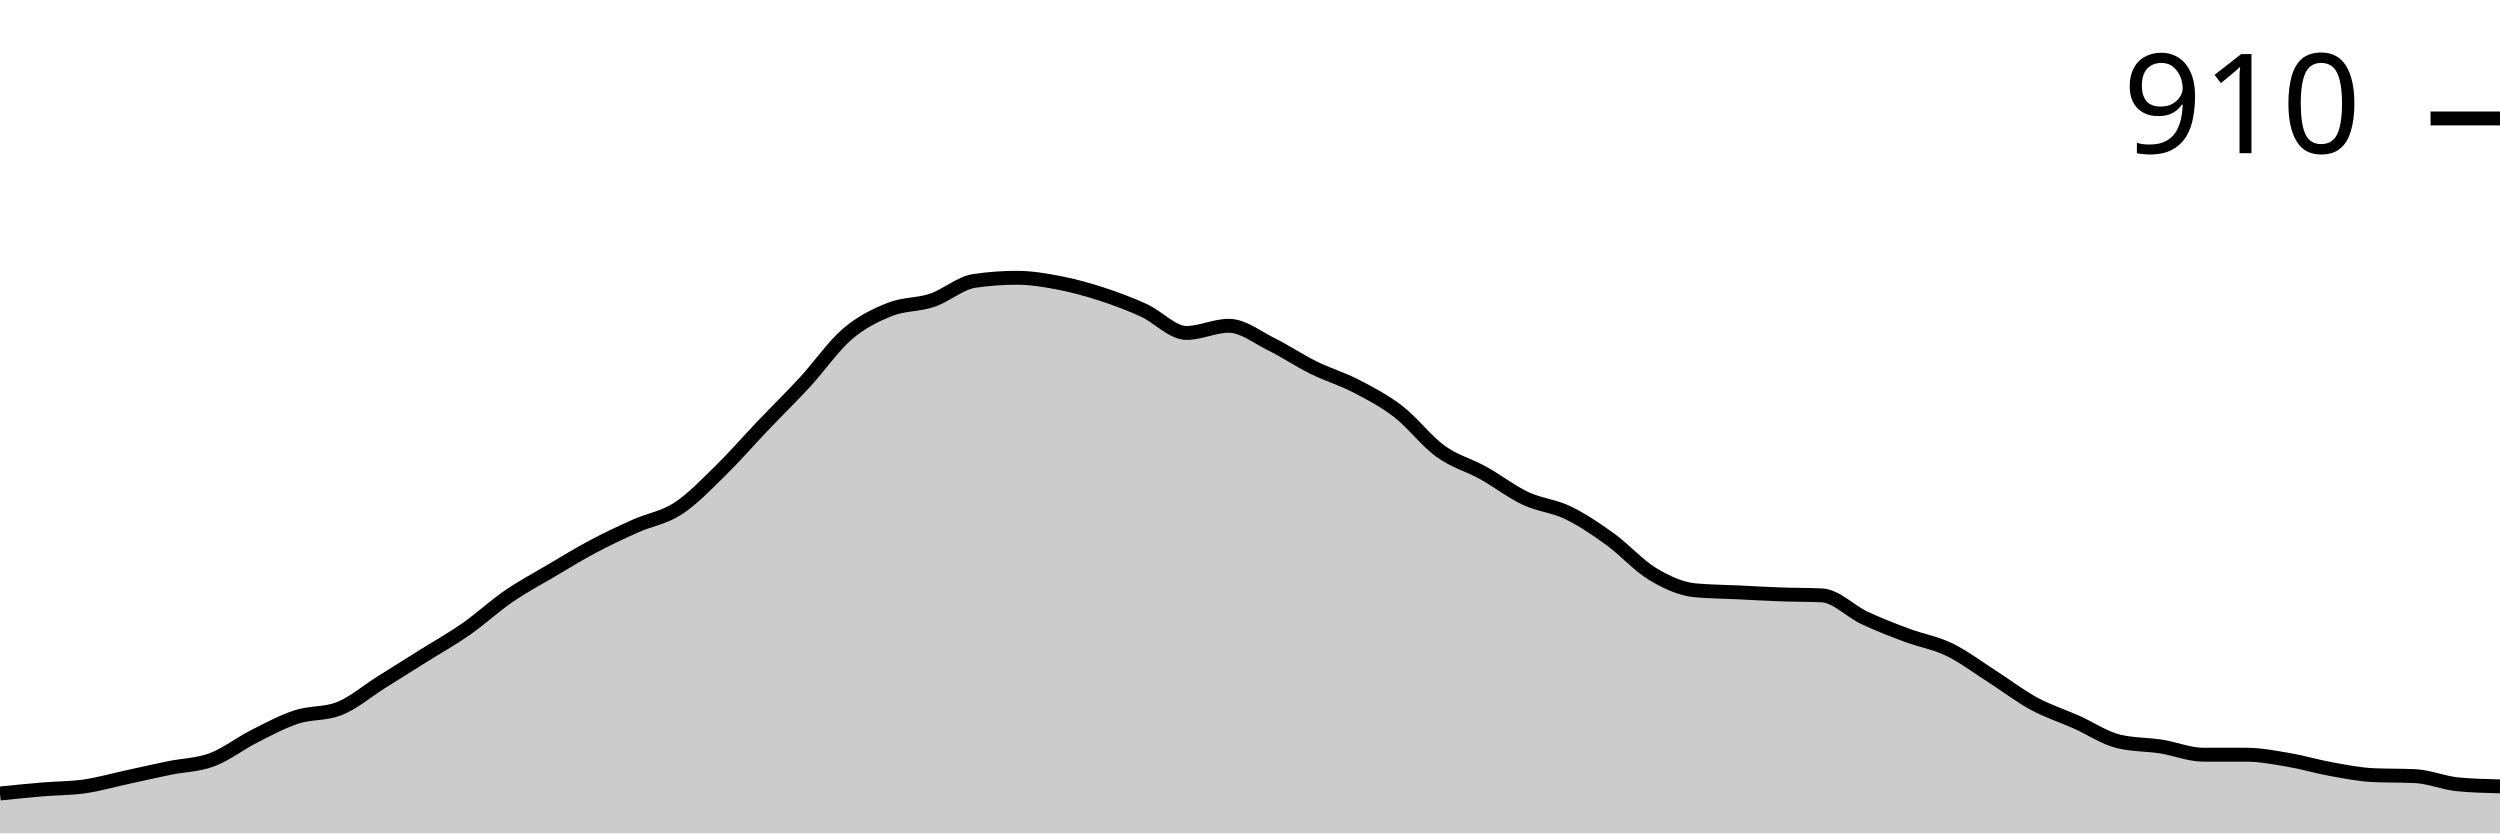
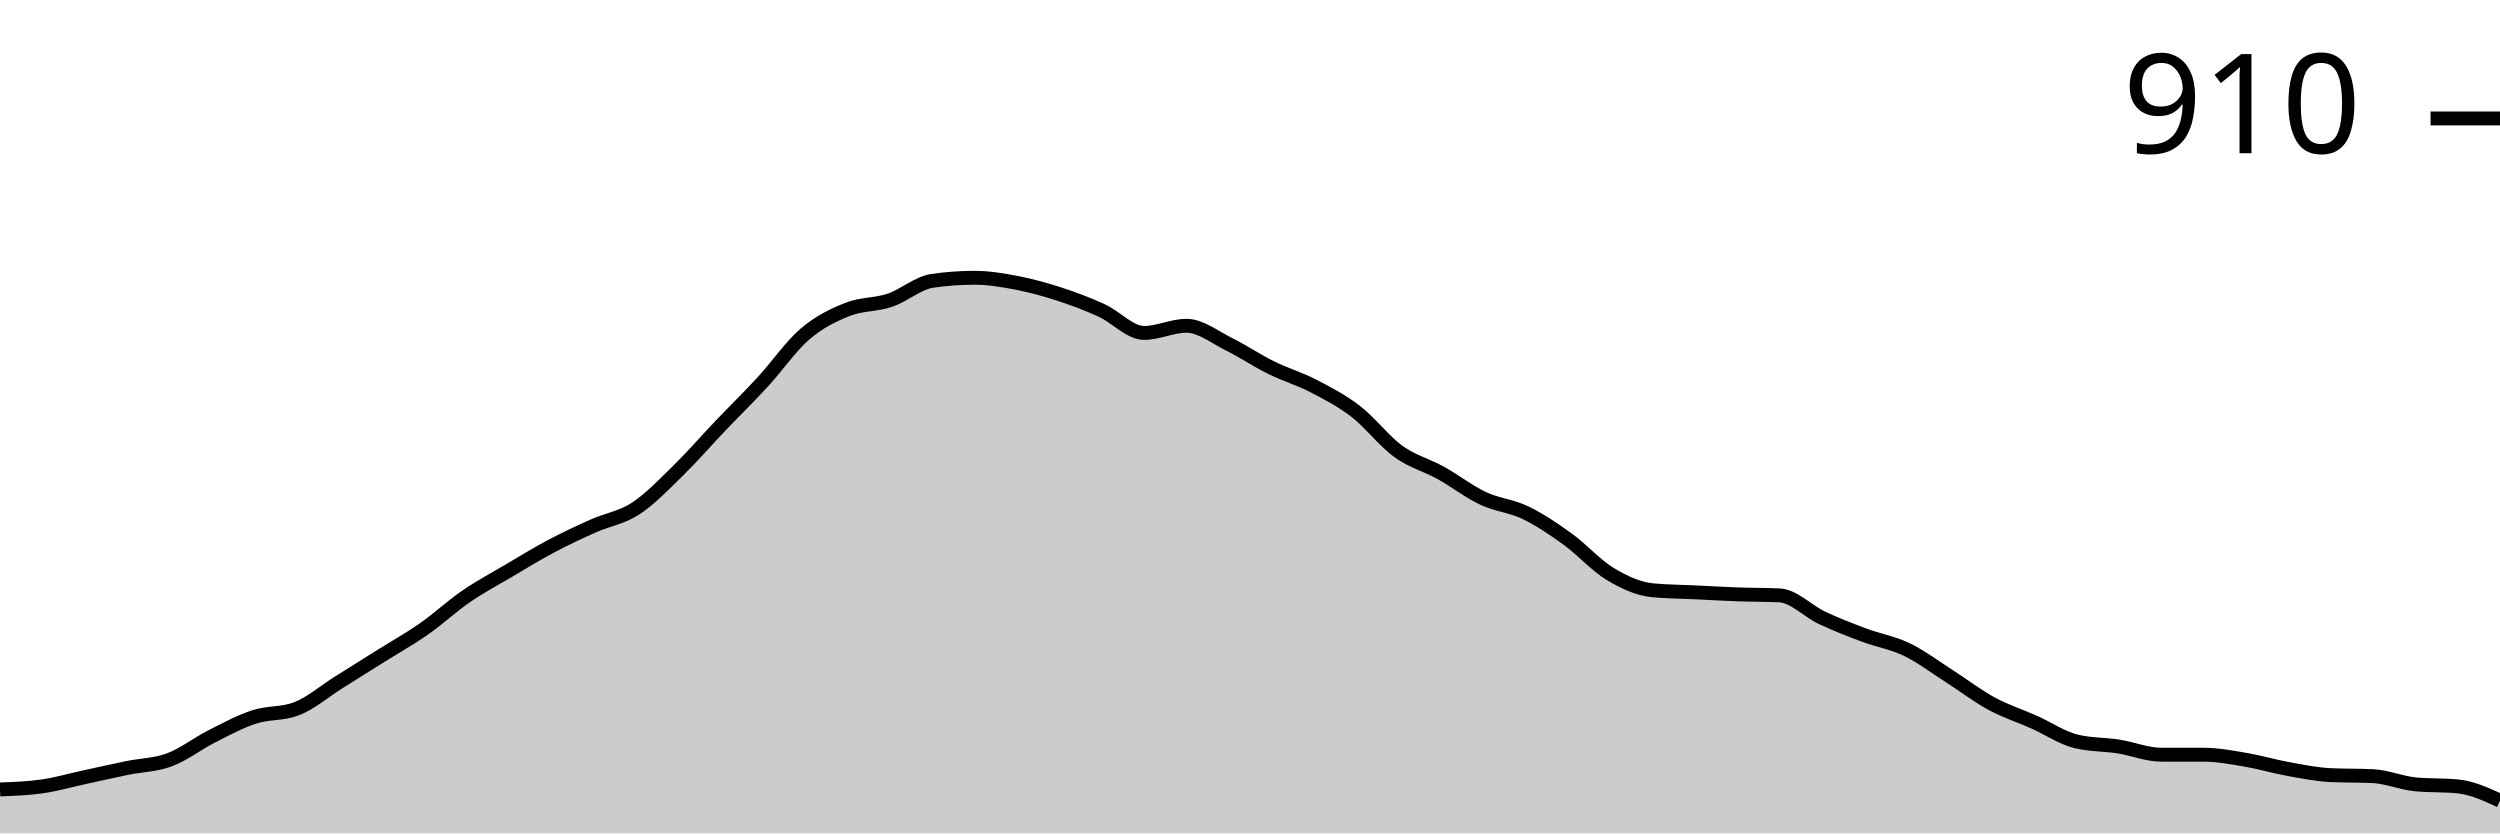
<svg xmlns="http://www.w3.org/2000/svg" viewBox="0 0 180 60">
  <g transform="translate(0,20)">
-     <path class="area" fill="rgba(0, 0, 0, 0.2)" d="M0,37.132C1.017,37.028,2.034,36.924,3.051,36.838C4.068,36.752,5.085,36.765,6.102,36.618C7.119,36.471,8.136,36.176,9.153,35.956C10.169,35.735,11.186,35.502,12.203,35.294C13.22,35.086,14.237,35.086,15.254,34.706C16.271,34.326,17.288,33.529,18.305,33.015C19.322,32.5,20.339,31.949,21.356,31.618C22.373,31.287,23.39,31.422,24.407,31.029C25.424,30.637,26.441,29.755,27.458,29.118C28.475,28.48,29.492,27.843,30.508,27.206C31.525,26.569,32.542,26.005,33.559,25.294C34.576,24.583,35.593,23.64,36.61,22.941C37.627,22.243,38.644,21.703,39.661,21.103C40.678,20.502,41.695,19.877,42.712,19.338C43.729,18.799,44.746,18.321,45.763,17.868C46.78,17.414,47.797,17.279,48.814,16.618C49.831,15.956,50.847,14.89,51.864,13.897C52.881,12.904,53.898,11.728,54.915,10.662C55.932,9.596,56.949,8.603,57.966,7.5C58.983,6.397,60,4.914,61.017,4.044C62.034,3.174,63.051,2.684,64.068,2.279C65.085,1.875,66.102,1.961,67.119,1.618C68.136,1.275,69.153,0.368,70.169,0.221C71.186,0.074,72.203,0,73.22,0C74.237,0,75.254,0.172,76.271,0.368C77.288,0.564,78.305,0.846,79.322,1.176C80.339,1.507,81.356,1.887,82.373,2.353C83.39,2.819,84.407,3.971,85.424,3.971C86.441,3.971,87.458,3.456,88.475,3.456C89.492,3.456,90.508,4.277,91.525,4.779C92.542,5.282,93.559,5.968,94.576,6.471C95.593,6.973,96.61,7.267,97.627,7.794C98.644,8.321,99.661,8.848,100.678,9.632C101.695,10.417,102.712,11.765,103.729,12.5C104.746,13.235,105.763,13.48,106.78,14.044C107.797,14.608,108.814,15.404,109.831,15.882C110.847,16.36,111.864,16.422,112.881,16.912C113.898,17.402,114.915,18.088,115.932,18.824C116.949,19.559,117.966,20.711,118.983,21.324C120,21.936,121.017,22.402,122.034,22.5C123.051,22.598,124.068,22.598,125.085,22.647C126.102,22.696,127.119,22.757,128.136,22.794C129.153,22.831,130.169,22.819,131.186,22.868C132.203,22.917,133.22,24.007,134.237,24.485C135.254,24.963,136.271,25.355,137.288,25.735C138.305,26.115,139.322,26.275,140.339,26.765C141.356,27.255,142.373,28.027,143.39,28.676C144.407,29.326,145.424,30.11,146.441,30.662C147.458,31.213,148.475,31.532,149.492,31.985C150.508,32.439,151.525,33.137,152.542,33.382C153.559,33.627,154.576,33.591,155.593,33.75C156.61,33.909,157.627,34.338,158.644,34.338C159.661,34.338,160.678,34.338,161.695,34.338C162.712,34.338,163.729,34.534,164.746,34.706C165.763,34.877,166.78,35.184,167.797,35.368C168.814,35.551,169.831,35.76,170.847,35.809C171.864,35.858,172.881,35.833,173.898,35.882C174.915,35.931,175.932,36.373,176.949,36.471C177.966,36.569,178.983,36.593,180,36.618L180,40C178.983,40,177.966,40,176.949,40C175.932,40,174.915,40,173.898,40C172.881,40,171.864,40,170.847,40C169.831,40,168.814,40,167.797,40C166.78,40,165.763,40,164.746,40C163.729,40,162.712,40,161.695,40C160.678,40,159.661,40,158.644,40C157.627,40,156.61,40,155.593,40C154.576,40,153.559,40,152.542,40C151.525,40,150.508,40,149.492,40C148.475,40,147.458,40,146.441,40C145.424,40,144.407,40,143.39,40C142.373,40,141.356,40,140.339,40C139.322,40,138.305,40,137.288,40C136.271,40,135.254,40,134.237,40C133.22,40,132.203,40,131.186,40C130.169,40,129.153,40,128.136,40C127.119,40,126.102,40,125.085,40C124.068,40,123.051,40,122.034,40C121.017,40,120,40,118.983,40C117.966,40,116.949,40,115.932,40C114.915,40,113.898,40,112.881,40C111.864,40,110.847,40,109.831,40C108.814,40,107.797,40,106.78,40C105.763,40,104.746,40,103.729,40C102.712,40,101.695,40,100.678,40C99.661,40,98.644,40,97.627,40C96.61,40,95.593,40,94.576,40C93.559,40,92.542,40,91.525,40C90.508,40,89.492,40,88.475,40C87.458,40,86.441,40,85.424,40C84.407,40,83.39,40,82.373,40C81.356,40,80.339,40,79.322,40C78.305,40,77.288,40,76.271,40C75.254,40,74.237,40,73.22,40C72.203,40,71.186,40,70.169,40C69.153,40,68.136,40,67.119,40C66.102,40,65.085,40,64.068,40C63.051,40,62.034,40,61.017,40C60,40,58.983,40,57.966,40C56.949,40,55.932,40,54.915,40C53.898,40,52.881,40,51.864,40C50.847,40,49.831,40,48.814,40C47.797,40,46.78,40,45.763,40C44.746,40,43.729,40,42.712,40C41.695,40,40.678,40,39.661,40C38.644,40,37.627,40,36.61,40C35.593,40,34.576,40,33.559,40C32.542,40,31.525,40,30.508,40C29.492,40,28.475,40,27.458,40C26.441,40,25.424,40,24.407,40C23.39,40,22.373,40,21.356,40C20.339,40,19.322,40,18.305,40C17.288,40,16.271,40,15.254,40C14.237,40,13.22,40,12.203,40C11.186,40,10.169,40,9.153,40C8.136,40,7.119,40,6.102,40C5.085,40,4.068,40,3.051,40C2.034,40,1.017,40,0,40Z" />
-     <path class="line" stroke="black" fill="none" d="M0,37.132C1.017,37.028,2.034,36.924,3.051,36.838C4.068,36.752,5.085,36.765,6.102,36.618C7.119,36.471,8.136,36.176,9.153,35.956C10.169,35.735,11.186,35.502,12.203,35.294C13.22,35.086,14.237,35.086,15.254,34.706C16.271,34.326,17.288,33.529,18.305,33.015C19.322,32.5,20.339,31.949,21.356,31.618C22.373,31.287,23.39,31.422,24.407,31.029C25.424,30.637,26.441,29.755,27.458,29.118C28.475,28.48,29.492,27.843,30.508,27.206C31.525,26.569,32.542,26.005,33.559,25.294C34.576,24.583,35.593,23.64,36.61,22.941C37.627,22.243,38.644,21.703,39.661,21.103C40.678,20.502,41.695,19.877,42.712,19.338C43.729,18.799,44.746,18.321,45.763,17.868C46.78,17.414,47.797,17.279,48.814,16.618C49.831,15.956,50.847,14.89,51.864,13.897C52.881,12.904,53.898,11.728,54.915,10.662C55.932,9.596,56.949,8.603,57.966,7.5C58.983,6.397,60,4.914,61.017,4.044C62.034,3.174,63.051,2.684,64.068,2.279C65.085,1.875,66.102,1.961,67.119,1.618C68.136,1.275,69.153,0.368,70.169,0.221C71.186,0.074,72.203,0,73.22,0C74.237,0,75.254,0.172,76.271,0.368C77.288,0.564,78.305,0.846,79.322,1.176C80.339,1.507,81.356,1.887,82.373,2.353C83.39,2.819,84.407,3.971,85.424,3.971C86.441,3.971,87.458,3.456,88.475,3.456C89.492,3.456,90.508,4.277,91.525,4.779C92.542,5.282,93.559,5.968,94.576,6.471C95.593,6.973,96.61,7.267,97.627,7.794C98.644,8.321,99.661,8.848,100.678,9.632C101.695,10.417,102.712,11.765,103.729,12.5C104.746,13.235,105.763,13.48,106.78,14.044C107.797,14.608,108.814,15.404,109.831,15.882C110.847,16.36,111.864,16.422,112.881,16.912C113.898,17.402,114.915,18.088,115.932,18.824C116.949,19.559,117.966,20.711,118.983,21.324C120,21.936,121.017,22.402,122.034,22.5C123.051,22.598,124.068,22.598,125.085,22.647C126.102,22.696,127.119,22.757,128.136,22.794C129.153,22.831,130.169,22.819,131.186,22.868C132.203,22.917,133.22,24.007,134.237,24.485C135.254,24.963,136.271,25.355,137.288,25.735C138.305,26.115,139.322,26.275,140.339,26.765C141.356,27.255,142.373,28.027,143.39,28.676C144.407,29.326,145.424,30.11,146.441,30.662C147.458,31.213,148.475,31.532,149.492,31.985C150.508,32.439,151.525,33.137,152.542,33.382C153.559,33.627,154.576,33.591,155.593,33.75C156.61,33.909,157.627,34.338,158.644,34.338C159.661,34.338,160.678,34.338,161.695,34.338C162.712,34.338,163.729,34.534,164.746,34.706C165.763,34.877,166.78,35.184,167.797,35.368C168.814,35.551,169.831,35.76,170.847,35.809C171.864,35.858,172.881,35.833,173.898,35.882C174.915,35.931,175.932,36.373,176.949,36.471C177.966,36.569,178.983,36.593,180,36.618" />
+     <path class="area" fill="rgba(0, 0, 0, 0.2)" d="M0,36.838C1.017,36.801,2.034,36.765,3.051,36.618C4.068,36.471,5.085,36.176,6.102,35.956C7.119,35.735,8.136,35.502,9.153,35.294C10.169,35.086,11.186,35.086,12.203,34.706C13.22,34.326,14.237,33.529,15.254,33.015C16.271,32.5,17.288,31.949,18.305,31.618C19.322,31.287,20.339,31.422,21.356,31.029C22.373,30.637,23.39,29.755,24.407,29.118C25.424,28.48,26.441,27.843,27.458,27.206C28.475,26.569,29.492,26.005,30.508,25.294C31.525,24.583,32.542,23.64,33.559,22.941C34.576,22.243,35.593,21.703,36.61,21.103C37.627,20.502,38.644,19.877,39.661,19.338C40.678,18.799,41.695,18.321,42.712,17.868C43.729,17.414,44.746,17.279,45.763,16.618C46.78,15.956,47.797,14.89,48.814,13.897C49.831,12.904,50.847,11.728,51.864,10.662C52.881,9.596,53.898,8.603,54.915,7.5C55.932,6.397,56.949,4.914,57.966,4.044C58.983,3.174,60,2.684,61.017,2.279C62.034,1.875,63.051,1.961,64.068,1.618C65.085,1.275,66.102,0.368,67.119,0.221C68.136,0.074,69.153,0,70.169,0C71.186,0,72.203,0.172,73.22,0.368C74.237,0.564,75.254,0.846,76.271,1.176C77.288,1.507,78.305,1.887,79.322,2.353C80.339,2.819,81.356,3.971,82.373,3.971C83.39,3.971,84.407,3.456,85.424,3.456C86.441,3.456,87.458,4.277,88.475,4.779C89.492,5.282,90.508,5.968,91.525,6.471C92.542,6.973,93.559,7.267,94.576,7.794C95.593,8.321,96.61,8.848,97.627,9.632C98.644,10.417,99.661,11.765,100.678,12.5C101.695,13.235,102.712,13.48,103.729,14.044C104.746,14.608,105.763,15.404,106.78,15.882C107.797,16.36,108.814,16.422,109.831,16.912C110.847,17.402,111.864,18.088,112.881,18.824C113.898,19.559,114.915,20.711,115.932,21.324C116.949,21.936,117.966,22.402,118.983,22.5C120,22.598,121.017,22.598,122.034,22.647C123.051,22.696,124.068,22.757,125.085,22.794C126.102,22.831,127.119,22.819,128.136,22.868C129.153,22.917,130.169,24.007,131.186,24.485C132.203,24.963,133.22,25.355,134.237,25.735C135.254,26.115,136.271,26.275,137.288,26.765C138.305,27.255,139.322,28.027,140.339,28.676C141.356,29.326,142.373,30.11,143.39,30.662C144.407,31.213,145.424,31.532,146.441,31.985C147.458,32.439,148.475,33.137,149.492,33.382C150.508,33.627,151.525,33.591,152.542,33.75C153.559,33.909,154.576,34.338,155.593,34.338C156.61,34.338,157.627,34.338,158.644,34.338C159.661,34.338,160.678,34.534,161.695,34.706C162.712,34.877,163.729,35.184,164.746,35.368C165.763,35.551,166.78,35.76,167.797,35.809C168.814,35.858,169.831,35.833,170.847,35.882C171.864,35.931,172.881,36.373,173.898,36.471C174.915,36.569,175.932,36.52,176.949,36.618C177.966,36.716,178.983,37.181,180,37.647L180,40C178.983,40,177.966,40,176.949,40C175.932,40,174.915,40,173.898,40C172.881,40,171.864,40,170.847,40C169.831,40,168.814,40,167.797,40C166.78,40,165.763,40,164.746,40C163.729,40,162.712,40,161.695,40C160.678,40,159.661,40,158.644,40C157.627,40,156.61,40,155.593,40C154.576,40,153.559,40,152.542,40C151.525,40,150.508,40,149.492,40C148.475,40,147.458,40,146.441,40C145.424,40,144.407,40,143.39,40C142.373,40,141.356,40,140.339,40C139.322,40,138.305,40,137.288,40C136.271,40,135.254,40,134.237,40C133.22,40,132.203,40,131.186,40C130.169,40,129.153,40,128.136,40C127.119,40,126.102,40,125.085,40C124.068,40,123.051,40,122.034,40C121.017,40,120,40,118.983,40C117.966,40,116.949,40,115.932,40C114.915,40,113.898,40,112.881,40C111.864,40,110.847,40,109.831,40C108.814,40,107.797,40,106.78,40C105.763,40,104.746,40,103.729,40C102.712,40,101.695,40,100.678,40C99.661,40,98.644,40,97.627,40C96.61,40,95.593,40,94.576,40C93.559,40,92.542,40,91.525,40C90.508,40,89.492,40,88.475,40C87.458,40,86.441,40,85.424,40C84.407,40,83.39,40,82.373,40C81.356,40,80.339,40,79.322,40C78.305,40,77.288,40,76.271,40C75.254,40,74.237,40,73.22,40C72.203,40,71.186,40,70.169,40C69.153,40,68.136,40,67.119,40C66.102,40,65.085,40,64.068,40C63.051,40,62.034,40,61.017,40C60,40,58.983,40,57.966,40C56.949,40,55.932,40,54.915,40C53.898,40,52.881,40,51.864,40C50.847,40,49.831,40,48.814,40C47.797,40,46.78,40,45.763,40C44.746,40,43.729,40,42.712,40C41.695,40,40.678,40,39.661,40C38.644,40,37.627,40,36.61,40C35.593,40,34.576,40,33.559,40C32.542,40,31.525,40,30.508,40C29.492,40,28.475,40,27.458,40C26.441,40,25.424,40,24.407,40C23.39,40,22.373,40,21.356,40C20.339,40,19.322,40,18.305,40C17.288,40,16.271,40,15.254,40C14.237,40,13.22,40,12.203,40C11.186,40,10.169,40,9.153,40C8.136,40,7.119,40,6.102,40C5.085,40,4.068,40,3.051,40C2.034,40,1.017,40,0,40Z" />
+     <path class="line" stroke="black" fill="none" d="M0,36.838C1.017,36.801,2.034,36.765,3.051,36.618C4.068,36.471,5.085,36.176,6.102,35.956C7.119,35.735,8.136,35.502,9.153,35.294C10.169,35.086,11.186,35.086,12.203,34.706C13.22,34.326,14.237,33.529,15.254,33.015C16.271,32.5,17.288,31.949,18.305,31.618C19.322,31.287,20.339,31.422,21.356,31.029C22.373,30.637,23.39,29.755,24.407,29.118C25.424,28.48,26.441,27.843,27.458,27.206C28.475,26.569,29.492,26.005,30.508,25.294C31.525,24.583,32.542,23.64,33.559,22.941C34.576,22.243,35.593,21.703,36.61,21.103C37.627,20.502,38.644,19.877,39.661,19.338C40.678,18.799,41.695,18.321,42.712,17.868C43.729,17.414,44.746,17.279,45.763,16.618C46.78,15.956,47.797,14.89,48.814,13.897C49.831,12.904,50.847,11.728,51.864,10.662C52.881,9.596,53.898,8.603,54.915,7.5C55.932,6.397,56.949,4.914,57.966,4.044C58.983,3.174,60,2.684,61.017,2.279C62.034,1.875,63.051,1.961,64.068,1.618C65.085,1.275,66.102,0.368,67.119,0.221C68.136,0.074,69.153,0,70.169,0C71.186,0,72.203,0.172,73.22,0.368C74.237,0.564,75.254,0.846,76.271,1.176C77.288,1.507,78.305,1.887,79.322,2.353C80.339,2.819,81.356,3.971,82.373,3.971C83.39,3.971,84.407,3.456,85.424,3.456C86.441,3.456,87.458,4.277,88.475,4.779C89.492,5.282,90.508,5.968,91.525,6.471C92.542,6.973,93.559,7.267,94.576,7.794C95.593,8.321,96.61,8.848,97.627,9.632C98.644,10.417,99.661,11.765,100.678,12.5C101.695,13.235,102.712,13.48,103.729,14.044C104.746,14.608,105.763,15.404,106.78,15.882C107.797,16.36,108.814,16.422,109.831,16.912C110.847,17.402,111.864,18.088,112.881,18.824C113.898,19.559,114.915,20.711,115.932,21.324C116.949,21.936,117.966,22.402,118.983,22.5C120,22.598,121.017,22.598,122.034,22.647C123.051,22.696,124.068,22.757,125.085,22.794C126.102,22.831,127.119,22.819,128.136,22.868C129.153,22.917,130.169,24.007,131.186,24.485C132.203,24.963,133.22,25.355,134.237,25.735C135.254,26.115,136.271,26.275,137.288,26.765C138.305,27.255,139.322,28.027,140.339,28.676C141.356,29.326,142.373,30.11,143.39,30.662C144.407,31.213,145.424,31.532,146.441,31.985C147.458,32.439,148.475,33.137,149.492,33.382C150.508,33.627,151.525,33.591,152.542,33.75C153.559,33.909,154.576,34.338,155.593,34.338C156.61,34.338,157.627,34.338,158.644,34.338C159.661,34.338,160.678,34.534,161.695,34.706C162.712,34.877,163.729,35.184,164.746,35.368C165.763,35.551,166.78,35.76,167.797,35.809C168.814,35.858,169.831,35.833,170.847,35.882C171.864,35.931,172.881,36.373,173.898,36.471C174.915,36.569,175.932,36.52,176.949,36.618C177.966,36.716,178.983,37.181,180,37.647" />
    <path class="axis-ceiling" stroke-width="1" stroke="black" fill="none" d="M175,-11.471L180,-11.471" />
    <text class="axis-ceiling-label" font-family="sans-serif" text-anchor="end" font-size="10px" x="170" y="-8.971">910</text>
  </g>
</svg>
